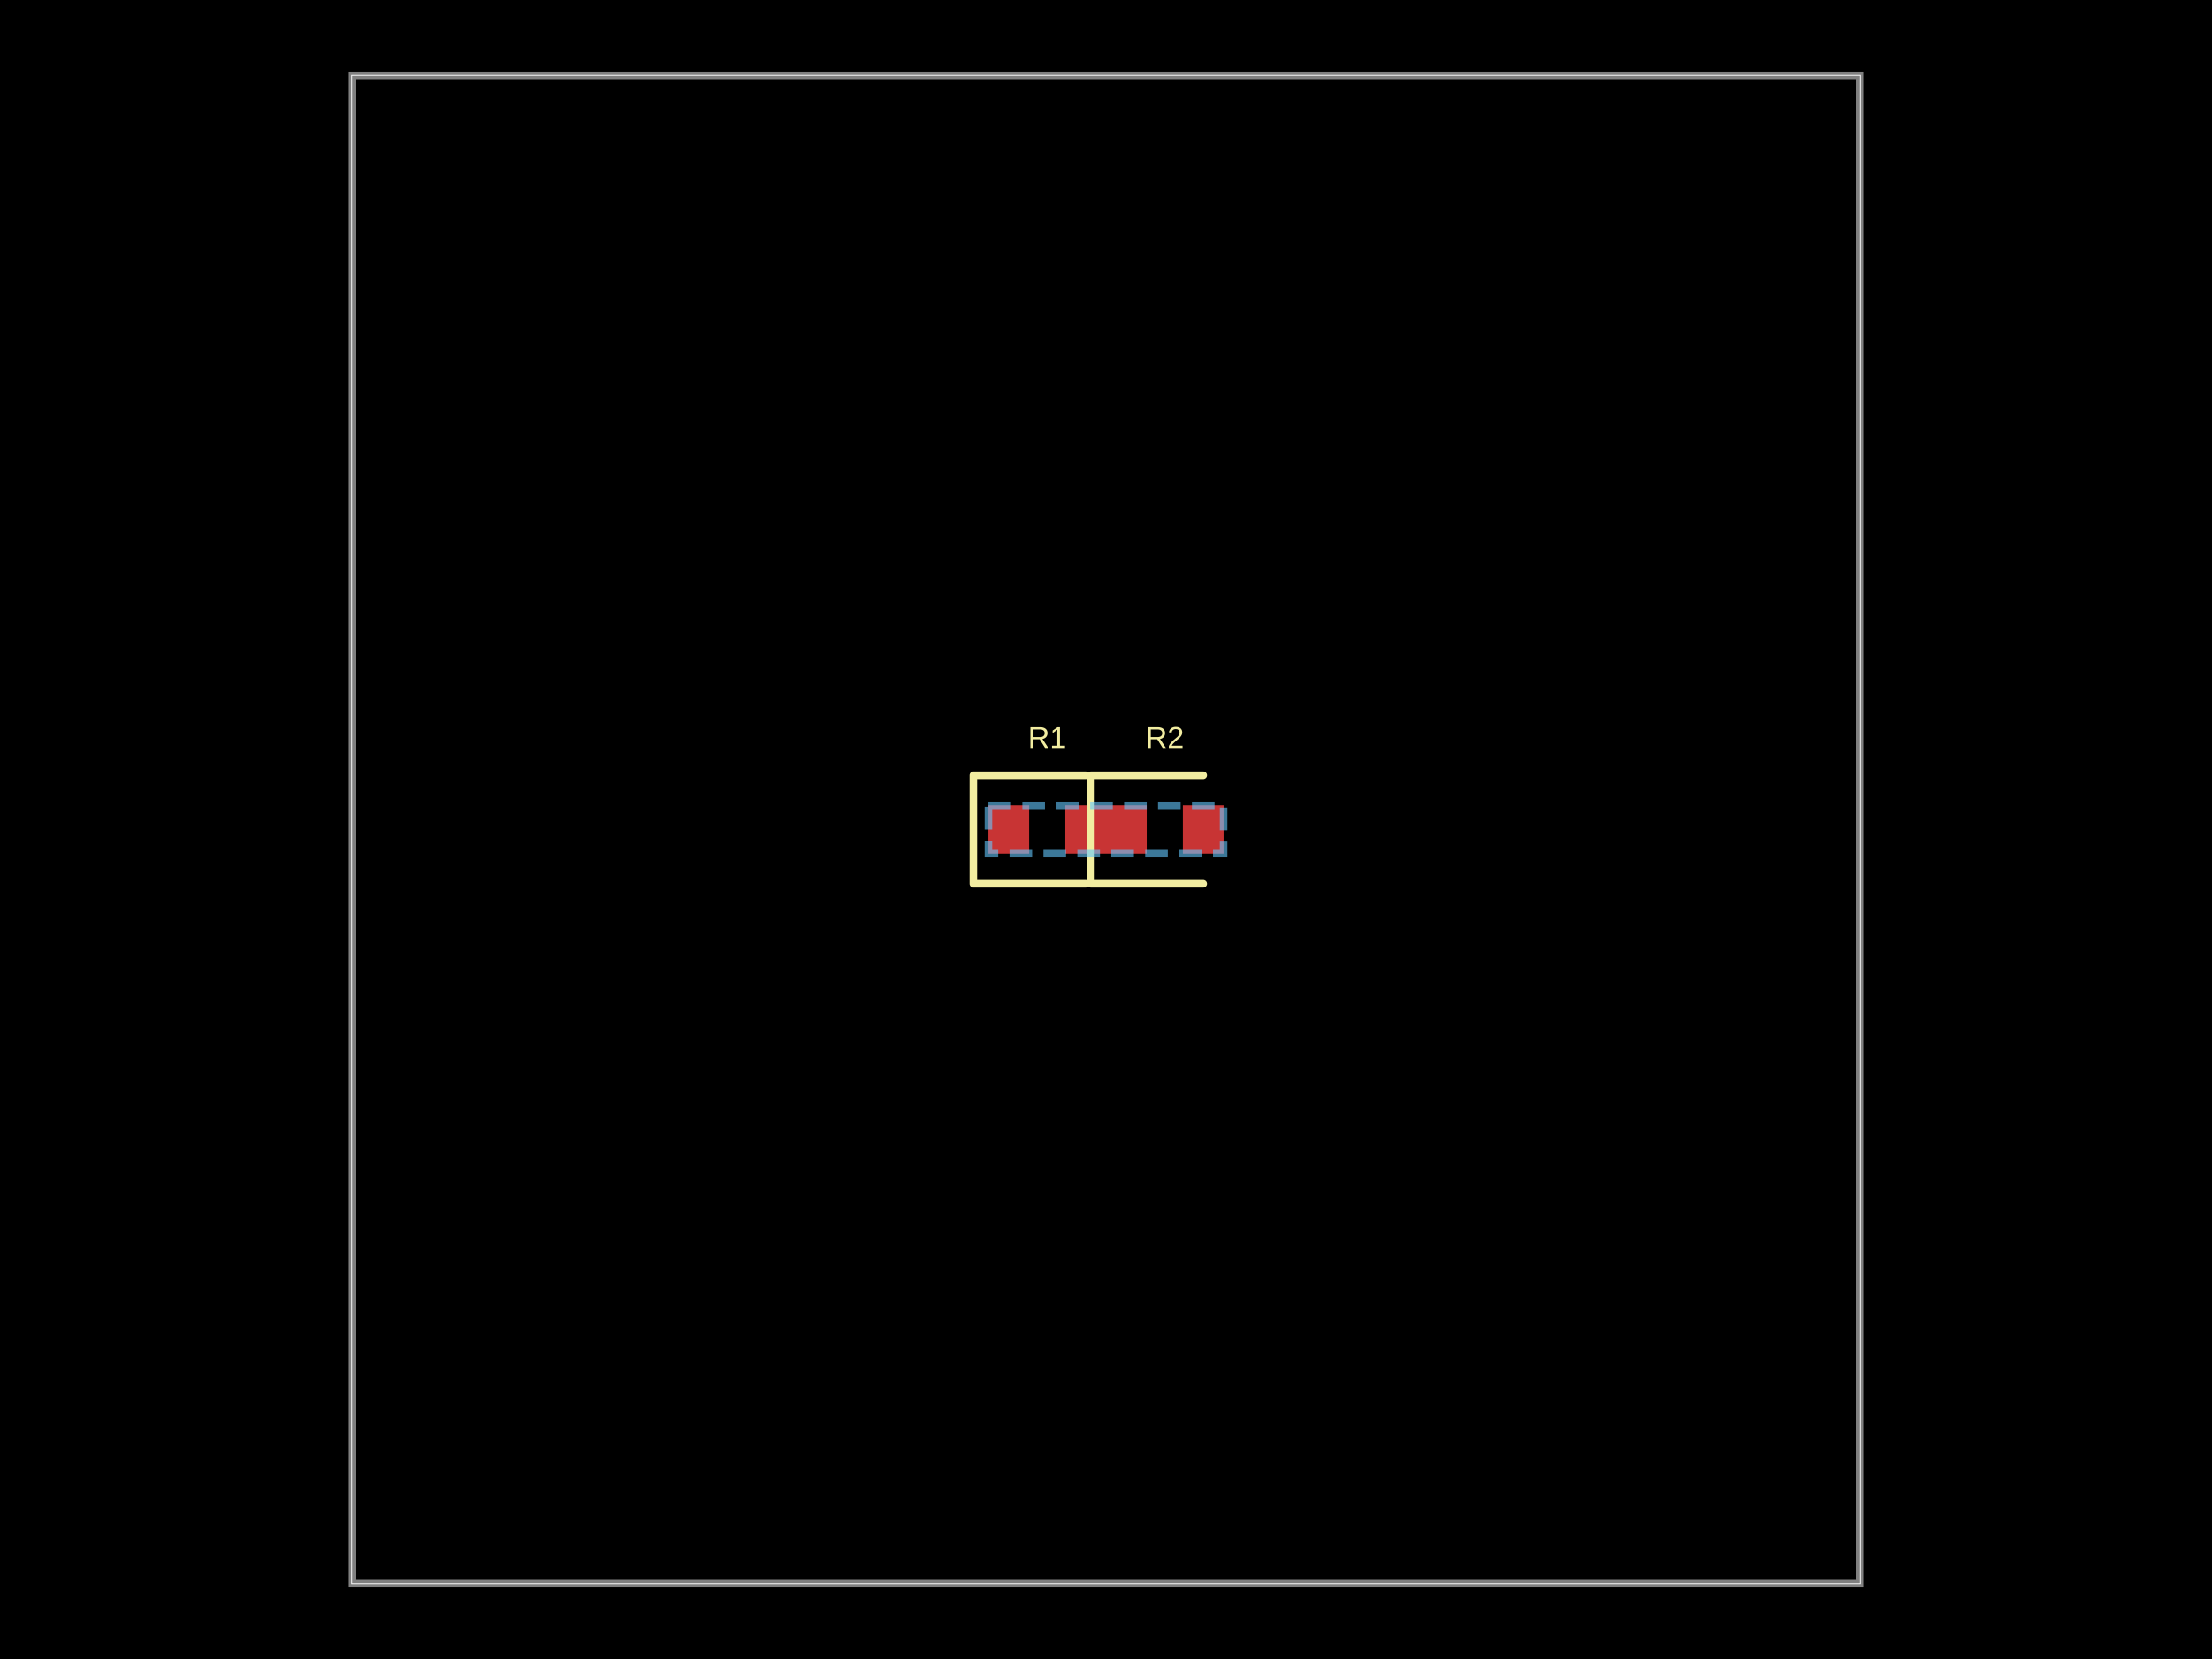
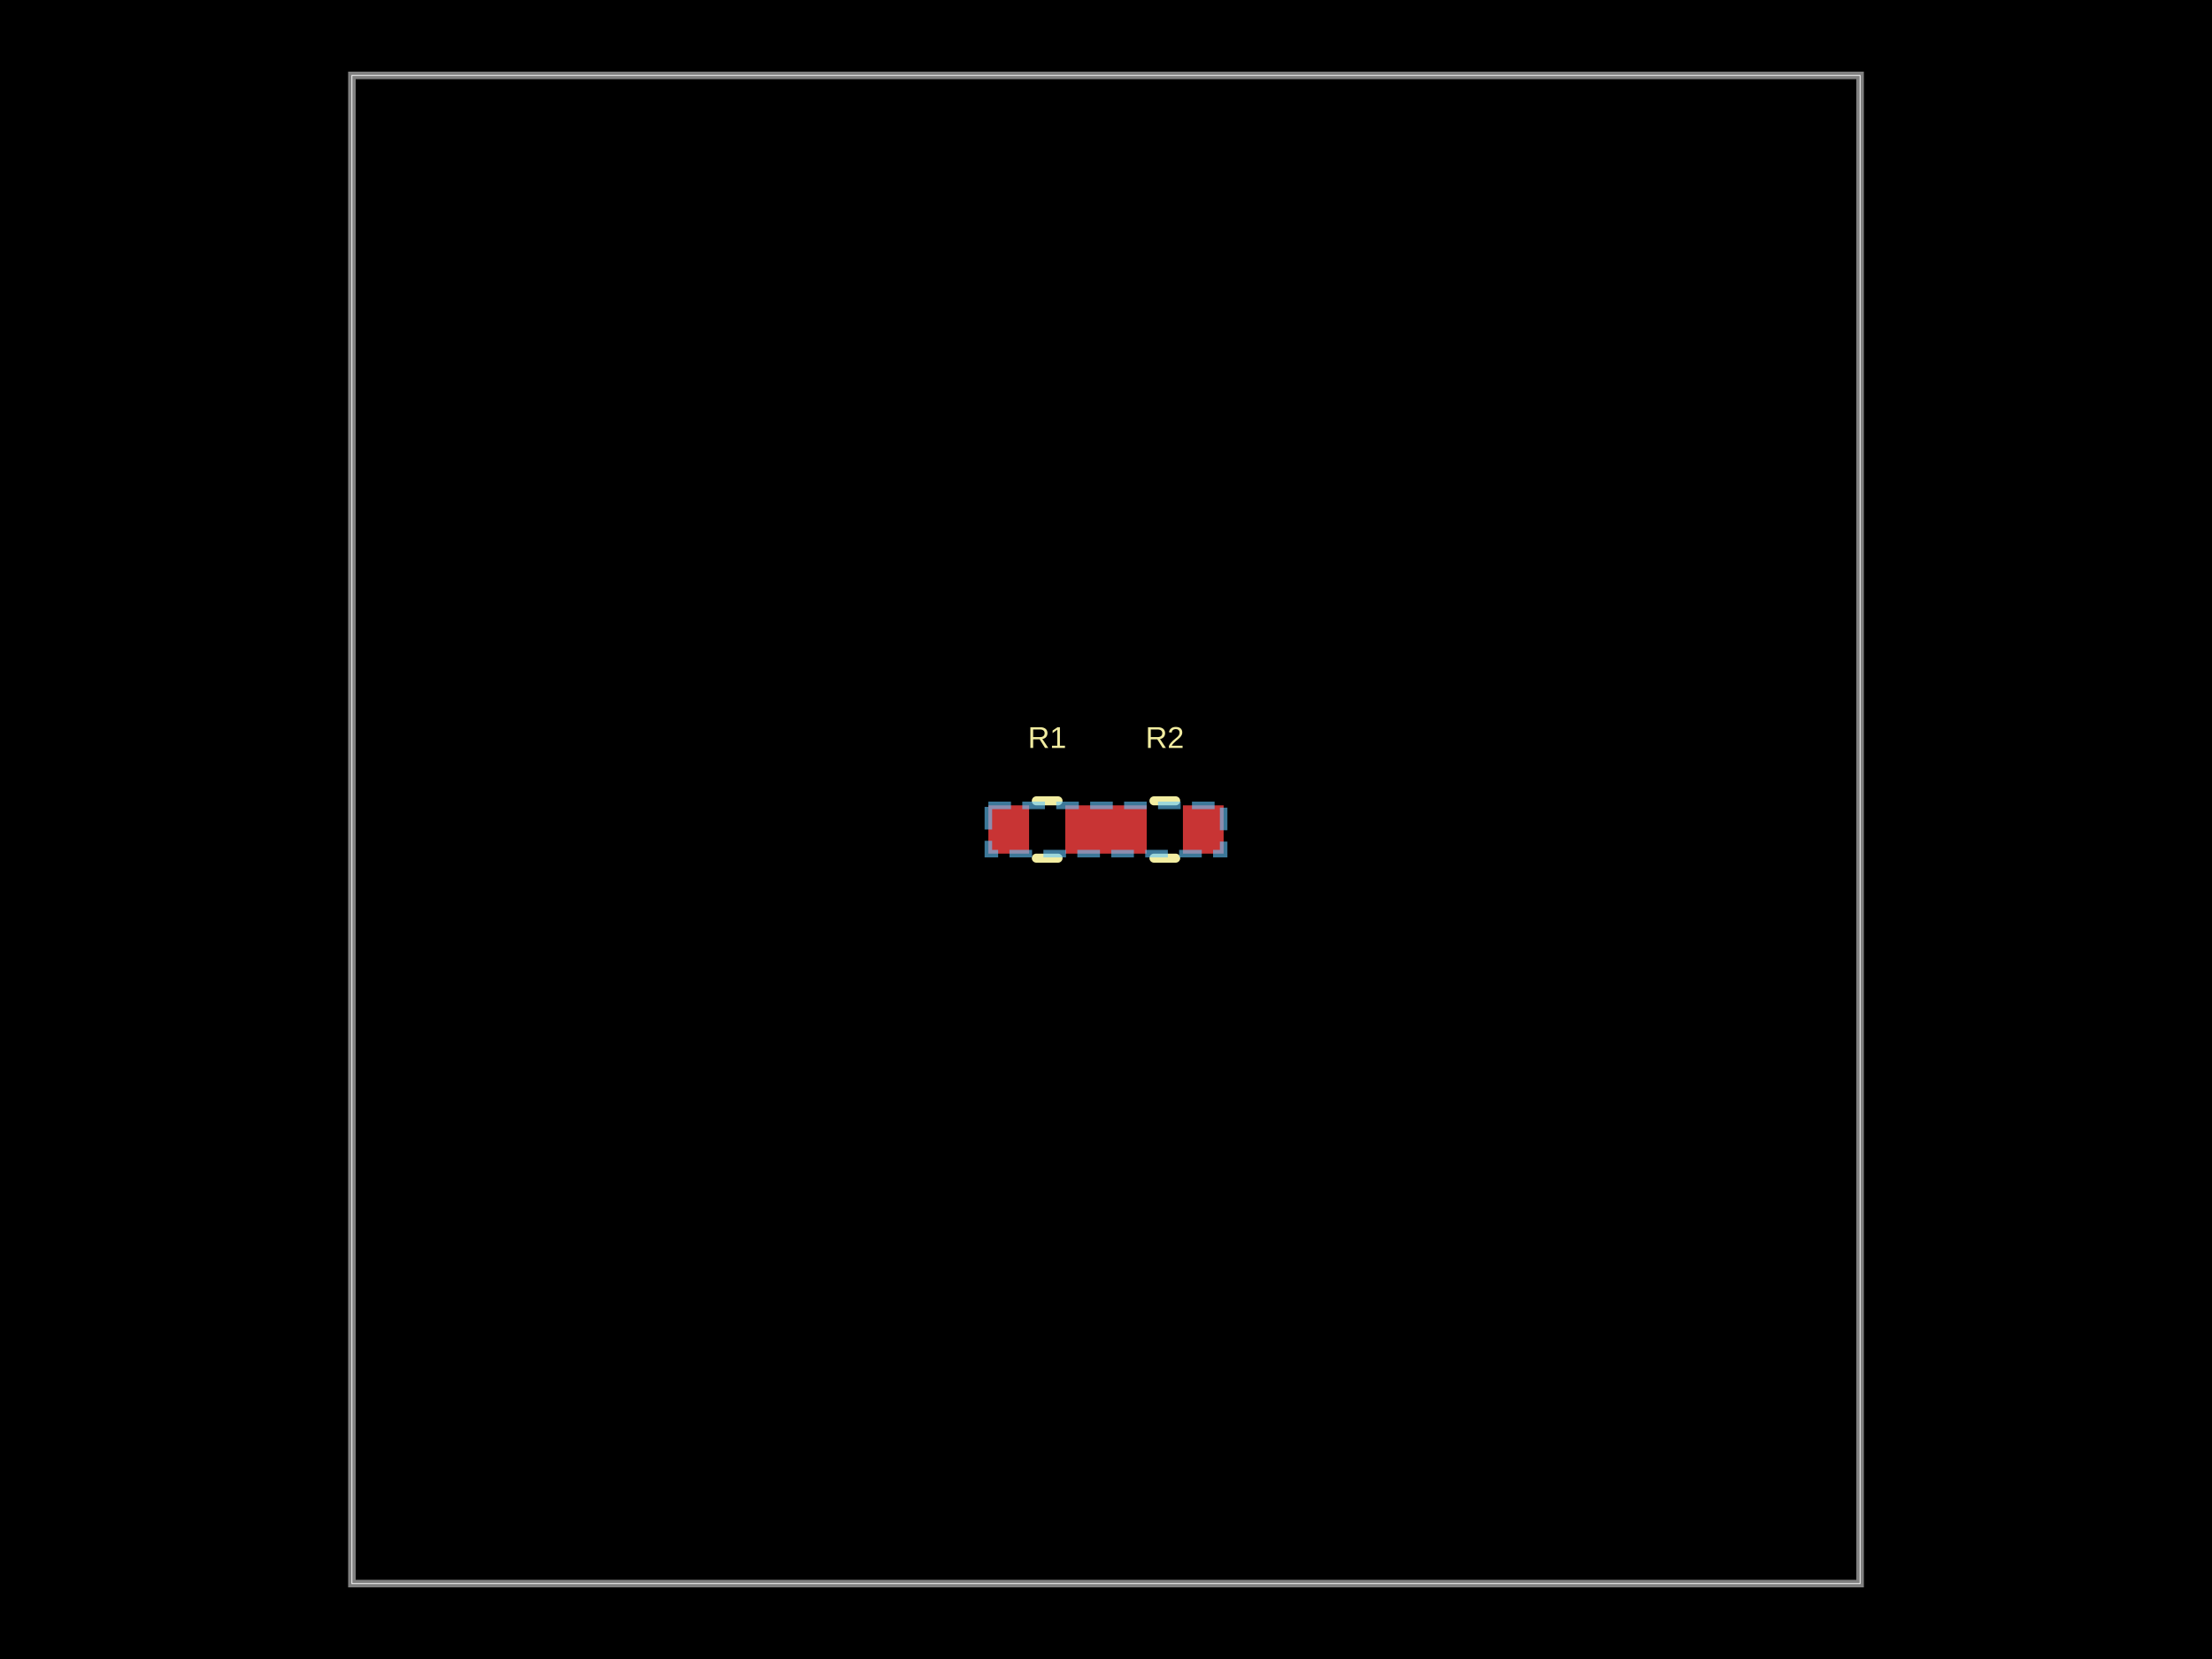
- <svg xmlns="http://www.w3.org/2000/svg" width="800" height="600" data-software-used-string="@tscircuit/core@0.0.1057">
+ <svg xmlns="http://www.w3.org/2000/svg" width="800" height="600" data-software-used-string="@tscircuit/core@0.0.1214">
  <style />
  <rect class="boundary" x="0" y="0" fill="#000" width="800" height="600" data-type="pcb_background" data-pcb-layer="global" />
  <rect class="pcb-boundary" fill="none" stroke="#fff" stroke-width="0.3" x="127.273" y="27.273" width="545.455" height="545.455" data-type="pcb_boundary" data-pcb-layer="global" />
  <path class="pcb-board" d="M 127.273 572.727 L 672.727 572.727 L 672.727 27.273 L 127.273 27.273 Z" fill="none" stroke="rgba(255, 255, 255, 0.5)" stroke-width="2.727" data-type="pcb_board" data-pcb-layer="board" />
  <rect class="pcb-pad" fill="rgb(200, 52, 52)" x="357.455" y="291.273" width="14.727" height="17.455" data-type="pcb_smtpad" data-pcb-layer="top" />
  <rect class="pcb-pad" fill="rgb(200, 52, 52)" x="385.273" y="291.273" width="14.727" height="17.455" data-type="pcb_smtpad" data-pcb-layer="top" />
  <rect class="pcb-pad" fill="rgb(200, 52, 52)" x="400" y="291.273" width="14.727" height="17.455" data-type="pcb_smtpad" data-pcb-layer="top" />
  <rect class="pcb-pad" fill="rgb(200, 52, 52)" x="427.818" y="291.273" width="14.727" height="17.455" data-type="pcb_smtpad" data-pcb-layer="top" />
-   <path class="pcb-silkscreen pcb-silkscreen-top" d="M 392.636 280.364 L 352 280.364 L 352 319.636 L 392.636 319.636" fill="none" stroke="#f2eda1" stroke-width="2.727" stroke-linecap="round" stroke-linejoin="round" data-pcb-component-id="pcb_component_0" data-pcb-silkscreen-path-id="pcb_silkscreen_path_0" data-type="pcb_silkscreen_path" data-pcb-layer="top" />
+   <path class="pcb-silkscreen pcb-silkscreen-top" d="M 374.8 289.636 L 382.655 289.636" fill="none" stroke="#f2eda1" stroke-width="3.273" stroke-linecap="round" stroke-linejoin="round" data-pcb-component-id="pcb_component_0" data-pcb-silkscreen-path-id="pcb_silkscreen_path_0" data-type="pcb_silkscreen_path" data-pcb-layer="top" />
+   <path class="pcb-silkscreen pcb-silkscreen-top" d="M 374.8 310.364 L 382.655 310.364" fill="none" stroke="#f2eda1" stroke-width="3.273" stroke-linecap="round" stroke-linejoin="round" data-pcb-component-id="pcb_component_0" data-pcb-silkscreen-path-id="pcb_silkscreen_path_1" data-type="pcb_silkscreen_path" data-pcb-layer="top" />
  <text x="0" y="0" dx="0" dy="0" fill="#f2eda1" font-family="Arial, sans-serif" font-size="10.909" text-anchor="middle" dominant-baseline="central" transform="matrix(1,0,0,1,378.7273,266.7273)" class="pcb-silkscreen-text pcb-silkscreen-top" data-pcb-silkscreen-text-id="pcb_component_0" stroke="none" data-type="pcb_silkscreen_text" data-pcb-layer="top">R1</text>
-   <path class="pcb-silkscreen pcb-silkscreen-top" d="M 435.182 280.364 L 394.545 280.364 L 394.545 319.636 L 435.182 319.636" fill="none" stroke="#f2eda1" stroke-width="2.727" stroke-linecap="round" stroke-linejoin="round" data-pcb-component-id="pcb_component_1" data-pcb-silkscreen-path-id="pcb_silkscreen_path_1" data-type="pcb_silkscreen_path" data-pcb-layer="top" />
+   <path class="pcb-silkscreen pcb-silkscreen-top" d="M 417.345 289.636 L 425.2 289.636" fill="none" stroke="#f2eda1" stroke-width="3.273" stroke-linecap="round" stroke-linejoin="round" data-pcb-component-id="pcb_component_1" data-pcb-silkscreen-path-id="pcb_silkscreen_path_2" data-type="pcb_silkscreen_path" data-pcb-layer="top" />
+   <path class="pcb-silkscreen pcb-silkscreen-top" d="M 417.345 310.364 L 425.2 310.364" fill="none" stroke="#f2eda1" stroke-width="3.273" stroke-linecap="round" stroke-linejoin="round" data-pcb-component-id="pcb_component_1" data-pcb-silkscreen-path-id="pcb_silkscreen_path_3" data-type="pcb_silkscreen_path" data-pcb-layer="top" />
  <text x="0" y="0" dx="0" dy="0" fill="#f2eda1" font-family="Arial, sans-serif" font-size="10.909" text-anchor="middle" dominant-baseline="central" transform="matrix(1,0,0,1,421.2727,266.7273)" class="pcb-silkscreen-text pcb-silkscreen-top" data-pcb-silkscreen-text-id="pcb_component_1" stroke="none" data-type="pcb_silkscreen_text" data-pcb-layer="top">R2</text>
  <rect class="pcb-group" fill="none" stroke="rgba(100, 200, 255, 0.6)" stroke-width="2.727" stroke-dasharray="8.182 4.091" data-type="pcb_group" data-pcb-group-id="pcb_group_0" data-pcb-layer="overlay" data-group-name="unnamed_group1" x="357.455" y="291.273" width="85.091" height="17.455" />
</svg>
